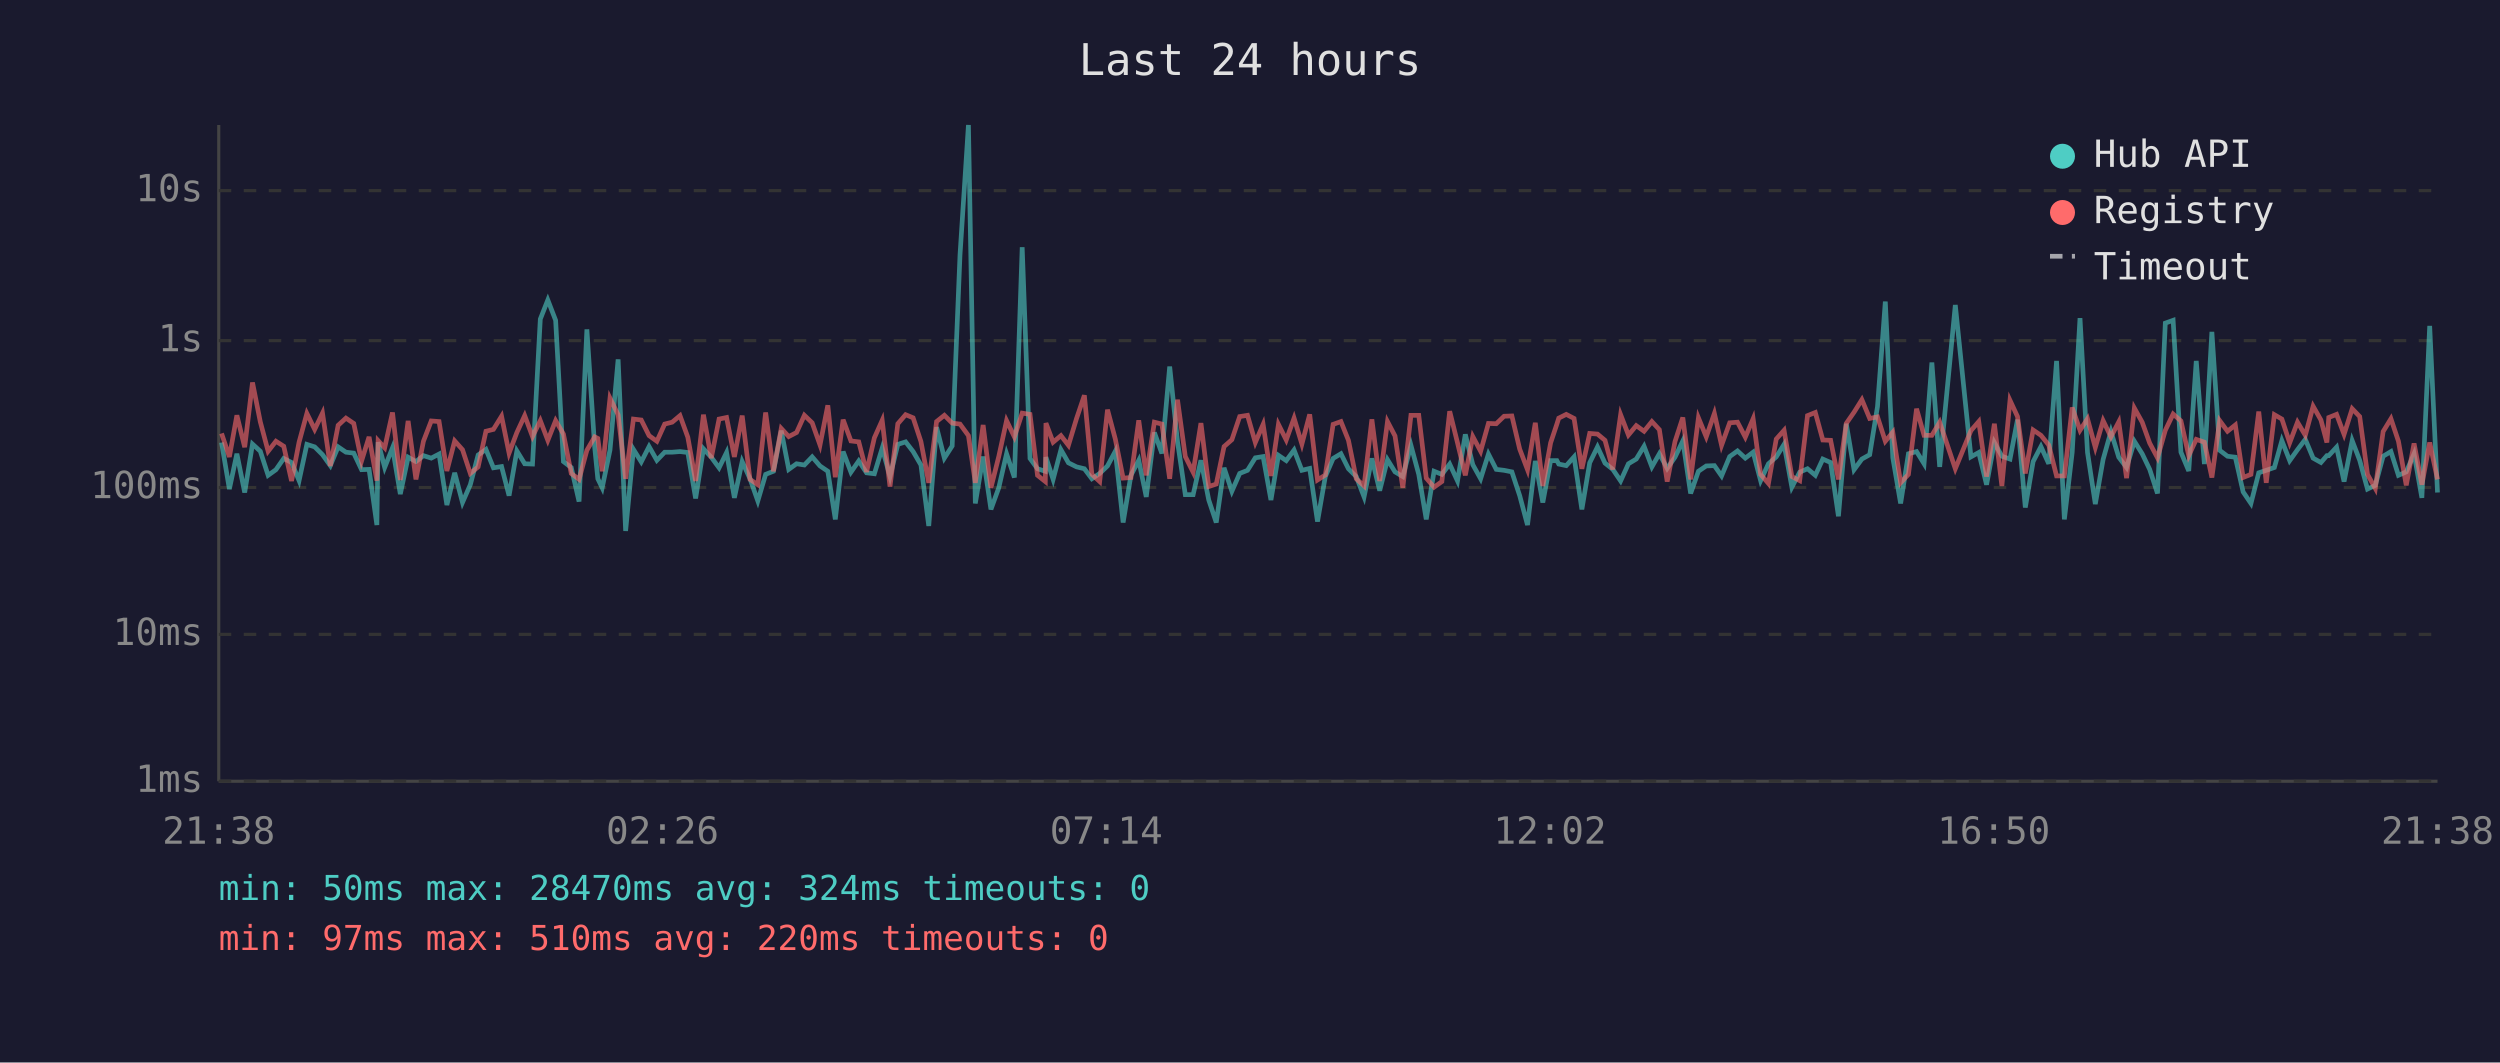
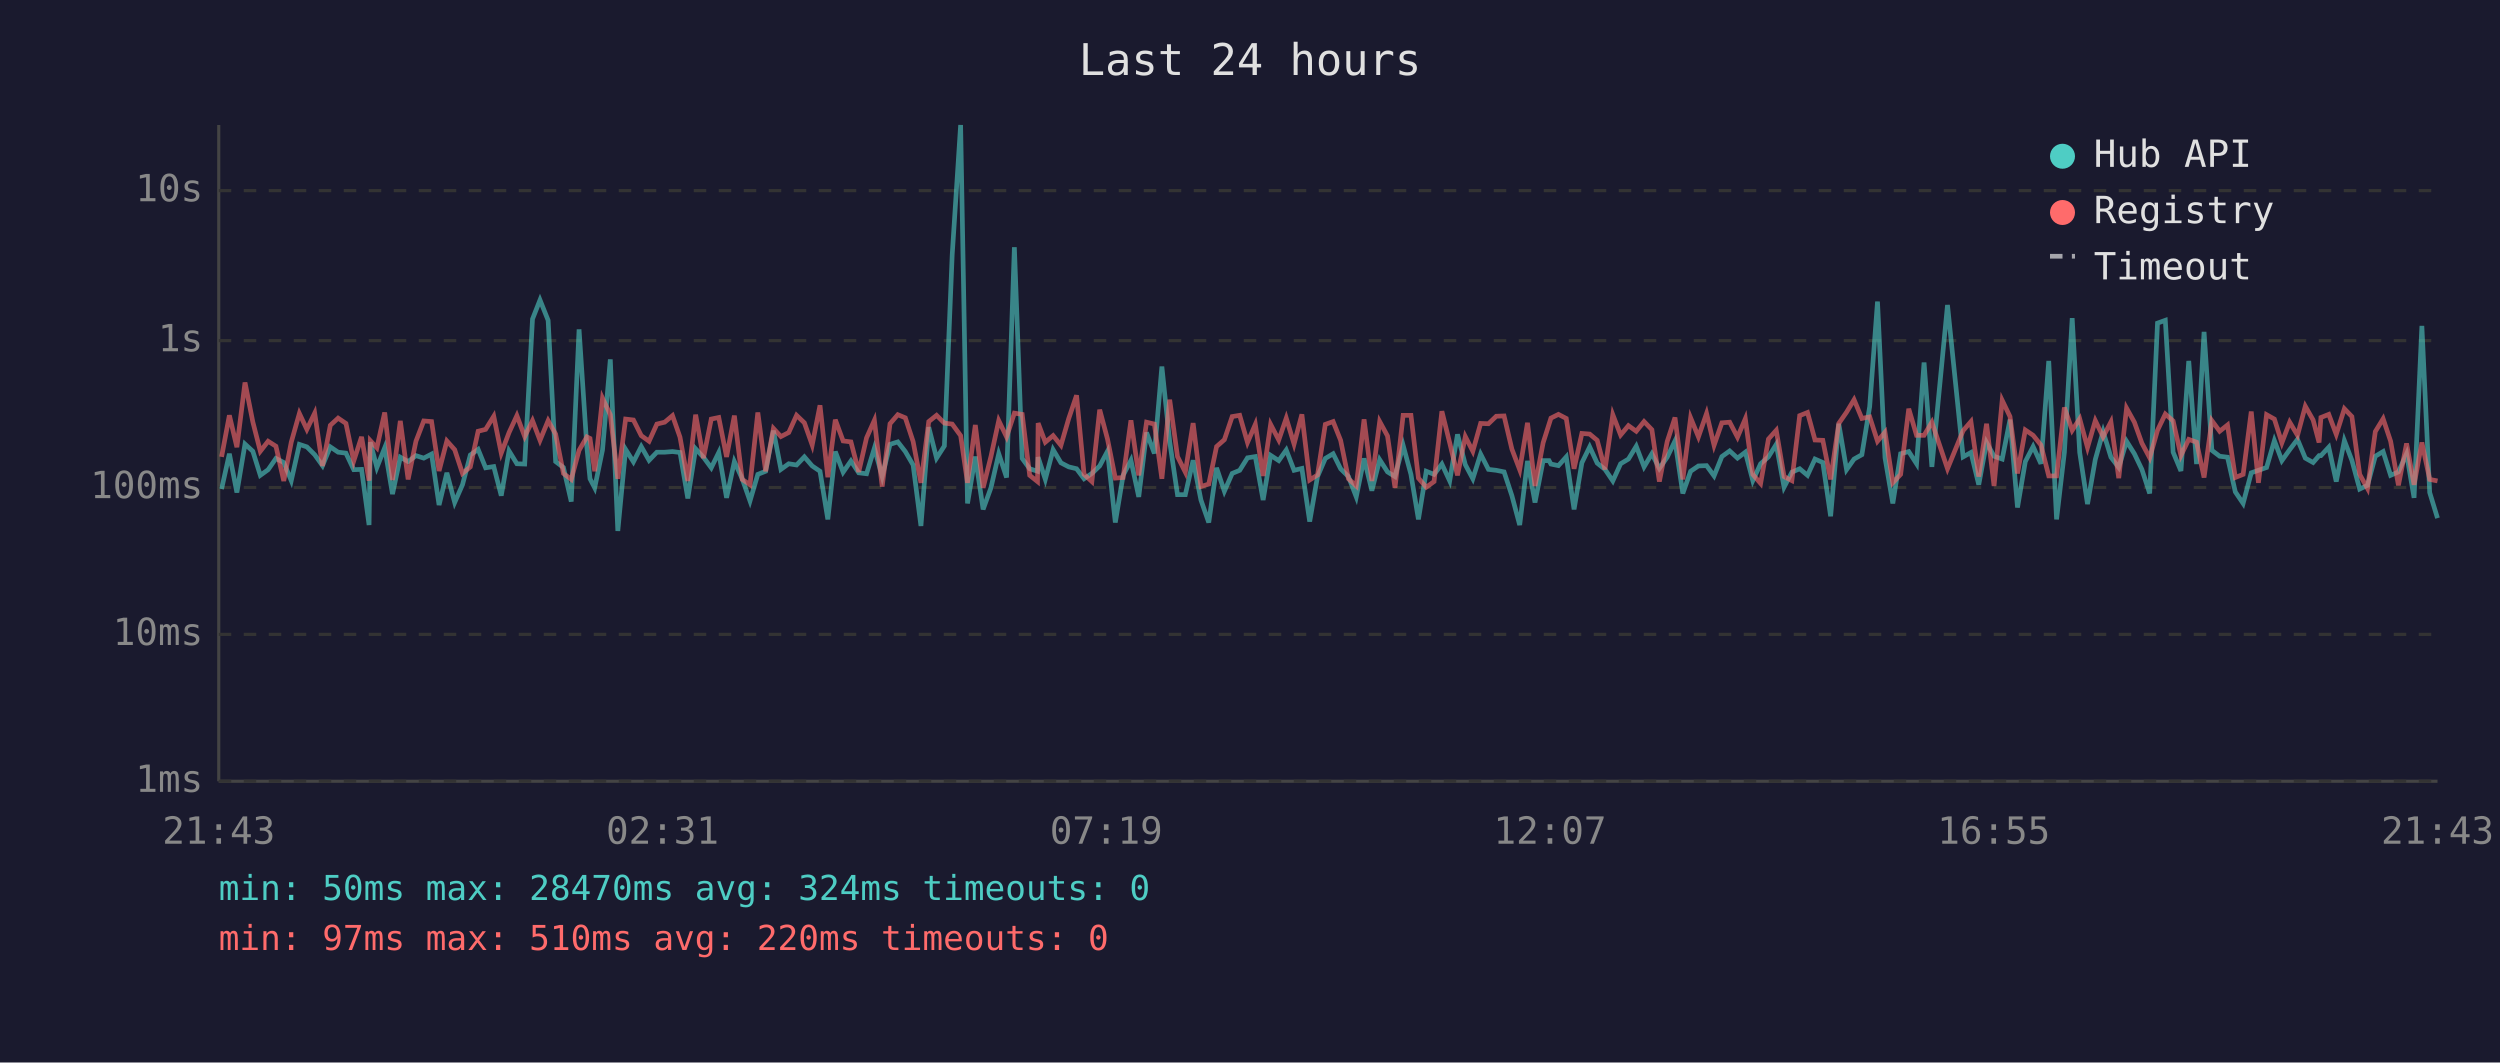
<svg xmlns="http://www.w3.org/2000/svg" viewBox="0 0 800 340" font-family="monospace" font-size="12">
  <rect width="800" height="340" fill="#1a1a2e" />
  <text x="400" y="24" fill="#e0e0e0" font-size="14" text-anchor="middle">Last 24 hours</text>
  <line x1="70" y1="40" x2="70" y2="250" stroke="#444" stroke-width="1" />
  <line x1="70" y1="250" x2="780" y2="250" stroke="#444" stroke-width="1" />
  <line x1="70" y1="250" x2="780" y2="250" stroke="#333" stroke-width="1" stroke-dasharray="4" />
  <text x="65" y="250" fill="#888" text-anchor="end" dominant-baseline="middle">1ms</text>
  <line x1="70" y1="203" x2="780" y2="203" stroke="#333" stroke-width="1" stroke-dasharray="4" />
  <text x="65" y="203" fill="#888" text-anchor="end" dominant-baseline="middle">10ms</text>
  <line x1="70" y1="156" x2="780" y2="156" stroke="#333" stroke-width="1" stroke-dasharray="4" />
  <text x="65" y="156" fill="#888" text-anchor="end" dominant-baseline="middle">100ms</text>
  <line x1="70" y1="109" x2="780" y2="109" stroke="#333" stroke-width="1" stroke-dasharray="4" />
  <text x="65" y="109" fill="#888" text-anchor="end" dominant-baseline="middle">1s</text>
  <line x1="70" y1="61" x2="780" y2="61" stroke="#333" stroke-width="1" stroke-dasharray="4" />
  <text x="65" y="61" fill="#888" text-anchor="end" dominant-baseline="middle">10s</text>
-   <text x="70" y="270" fill="#888" text-anchor="middle">21:38</text>
-   <text x="212" y="270" fill="#888" text-anchor="middle">02:26</text>
-   <text x="354" y="270" fill="#888" text-anchor="middle">07:14</text>
-   <text x="496" y="270" fill="#888" text-anchor="middle">12:02</text>
-   <text x="638" y="270" fill="#888" text-anchor="middle">16:50</text>
-   <text x="780" y="270" fill="#888" text-anchor="middle">21:38</text>
-   <polyline points="70.9,141.6 73.4,156.5 75.8,145.2 78.3,157.6 80.8,142.1 83.3,144.4 85.8,152.1 88.3,150.3 90.8,146.7 93.3,148.0 95.7,153.8 98.2,142.2 100.7,143.0 103.2,145.5 105.7,149.0 108.2,143.0 110.7,144.7 113.2,145.0 115.7,150.3 118.1,150.2 120.6,168.0 121.0,141.5 123.1,149.6 125.6,143.3 128.1,158.1 130.6,146.3 133.1,147.7 135.5,145.8 138.0,146.6 140.5,145.3 143.0,161.6 145.5,151.3 148.0,160.8 150.5,155.1 153.0,145.6 155.5,143.8 157.9,149.7 160.5,149.3 162.9,158.6 165.4,144.3 167.9,148.4 170.4,148.5 172.9,102.1 175.3,96.0 177.8,102.5 180.3,147.7 182.8,149.6 185.3,160.5 187.8,105.4 190.3,143.1 191.3,153.2 192.7,156.1 195.2,144.0 197.8,115.0 200.2,169.9 202.7,143.8 205.2,147.8 207.7,142.9 210.2,147.3 212.7,144.7 215.1,144.7 217.6,144.5 220.1,144.8 222.6,159.5 225.1,143.6 227.6,146.3 230.1,149.7 232.5,144.8 235.0,159.3 237.5,147.7 240.0,153.2 242.5,160.3 245.0,151.8 247.5,150.8 250.0,137.8 252.4,150.2 254.9,148.4 257.4,148.8 259.9,146.2 262.4,149.1 264.9,150.8 267.3,166.2 269.8,144.5 272.3,151.1 274.8,147.5 277.3,151.3 279.8,151.6 282.3,143.4 284.8,152.5 287.3,142.2 289.8,141.4 292.2,144.5 294.7,148.8 297.2,168.3 299.7,136.7 302.2,146.6 304.7,142.7 307.2,81.6 309.9,40.0 312.1,161.1 314.6,146.1 317.1,163.0 319.6,156.1 322.1,145.2 324.6,152.8 327.1,79.1 329.6,146.7 332.0,150.0 334.5,150.8 334.7,146.3 337.0,153.4 339.5,143.9 341.9,148.1 344.5,149.4 347.0,150.0 349.4,153.2 351.9,151.5 354.4,149.1 356.9,144.4 359.4,167.2 361.9,152.1 364.4,147.3 366.8,159.0 369.4,138.4 371.8,145.1 374.3,117.3 376.8,141.3 379.3,158.3 381.8,158.3 384.3,147.3 386.8,160.0 389.2,167.2 391.7,149.7 394.2,157.2 396.7,151.5 399.2,150.5 401.7,146.5 404.2,146.1 406.7,160.0 409.1,145.7 411.6,147.4 414.1,144.0 416.6,150.5 419.1,149.9 421.6,166.9 424.1,152.5 426.6,146.7 429.1,145.2 431.5,150.0 434.0,152.5 436.5,159.0 439.0,146.7 441.5,157.0 444.0,147.1 446.4,151.0 448.9,152.5 451.5,142.5 454.0,151.8 456.4,166.2 458.9,150.8 461.4,151.8 463.9,148.5 466.4,153.9 468.9,139.0 471.3,148.7 473.8,153.2 476.3,145.3 478.8,150.2 481.3,150.5 483.8,151.0 486.3,158.6 488.8,168.0 491.3,147.5 493.7,160.8 496.2,147.4 498.2,147.4 498.8,148.5 501.2,149.0 503.7,146.2 506.2,163.0 508.7,148.1 511.2,143.0 513.6,148.2 516.1,150.2 518.6,153.9 521.1,148.4 523.6,146.9 526.1,142.8 528.6,149.4 531.0,145.2 533.5,149.9 536.0,146.3 538.5,141.1 541.0,157.9 543.5,150.8 546.0,149.1 548.6,149.0 550.9,152.3 553.5,146.1 556.0,144.3 558.5,146.6 561.0,144.7 563.4,153.8 565.9,148.4 568.4,146.2 570.9,142.2 573.4,155.9 575.9,151.1 578.4,150.0 580.9,152.1 583.3,146.9 585.8,148.0 588.3,165.2 590.8,135.6 593.3,150.3 595.8,146.9 598.3,145.5 600.8,130.1 603.3,96.5 605.7,146.5 608.2,161.1 610.7,145.2 613.3,144.5 615.7,148.4 618.2,116.0 620.7,149.4 625.7,97.6 630.7,146.2 633.2,144.8 635.7,155.1 638.2,141.6 640.6,146.0 643.2,146.9 645.6,134.3 648.1,162.4 650.6,147.7 653.1,142.9 655.6,148.4 658.1,115.5 660.6,166.2 663.1,144.8 665.6,101.8 668.0,144.8 670.5,161.3 673.0,147.0 675.5,138.1 678.0,146.3 680.5,149.6 683.0,141.2 685.5,145.2 687.9,150.2 690.4,157.9 692.9,103.4 695.4,102.5 697.9,144.7 700.4,150.7 702.8,115.5 705.4,148.5 707.8,106.2 710.3,144.1 712.8,146.0 715.3,146.3 717.8,157.4 720.3,161.1 722.8,151.3 725.2,150.5 727.8,149.6 730.2,141.0 732.7,147.4 735.2,143.9 737.7,140.6 740.2,146.6 742.7,148.0 744.6,145.8 745.2,145.8 747.7,143.1 750.1,154.1 752.7,141.0 755.1,147.3 757.6,156.5 760.1,155.3 762.6,146.0 765.1,144.5 767.5,152.1 770.0,151.0 772.5,145.2 775.0,159.3 777.5,104.3 780.0,157.6" fill="none" stroke="#4ecdc4" stroke-width="1.5" opacity="0.6" />
-   <polyline points="70.9,138.7 73.4,146.2 75.8,132.9 78.3,143.1 80.8,122.4 83.3,135.0 85.8,144.4 88.3,141.2 90.8,142.8 93.3,153.9 95.7,141.5 98.2,132.3 100.7,137.4 103.2,132.2 105.7,149.1 108.2,136.1 110.7,133.8 113.2,135.5 115.7,147.5 118.1,139.8 120.6,153.8 121.0,141.0 123.1,143.3 125.6,132.0 128.1,153.6 130.6,134.7 133.1,153.4 135.5,141.2 138.0,134.7 140.5,134.9 143.0,150.7 145.5,141.1 148.0,143.9 150.5,151.5 153.0,149.4 155.5,138.0 157.9,137.4 160.5,133.2 162.9,145.0 165.4,138.4 167.9,133.0 170.4,139.7 172.9,134.6 175.3,140.9 177.8,134.6 180.3,138.9 182.8,151.5 185.3,153.4 187.8,144.1 190.3,139.8 191.3,140.3 192.7,150.8 195.2,127.4 197.8,132.7 200.2,153.2 202.7,134.1 205.2,134.4 207.7,139.4 210.2,141.2 212.7,135.7 215.1,135.1 217.6,133.0 220.1,139.9 222.6,153.9 225.1,132.7 227.6,146.6 230.1,134.1 232.5,133.6 235.0,146.2 237.5,133.0 240.0,153.4 242.5,155.1 245.0,132.0 247.5,150.8 250.0,137.1 252.4,139.7 254.9,138.4 257.4,132.9 259.9,135.3 262.4,142.4 264.9,129.7 267.3,152.7 269.8,134.3 272.3,141.1 274.8,141.4 277.3,151.0 279.8,140.1 282.3,134.5 284.8,155.7 287.3,135.6 289.8,132.7 292.2,133.7 294.7,141.3 297.2,154.5 299.7,134.9 302.2,132.9 304.7,135.4 307.2,135.7 309.9,139.4 312.1,154.5 314.6,136.0 317.1,156.1 319.6,146.1 322.1,134.6 324.6,139.8 327.1,132.2 329.6,132.6 332.0,152.1 334.5,154.1 334.7,135.4 337.0,141.5 339.5,139.4 341.9,142.5 344.5,133.9 347.0,126.5 349.4,151.8 351.9,154.1 354.4,131.1 356.9,140.5 359.4,153.0 361.9,152.8 364.4,134.5 366.8,152.1 369.4,135.1 371.8,135.7 374.3,153.2 376.8,127.9 379.3,146.1 381.8,151.1 384.3,135.4 386.8,155.7 389.2,154.9 391.7,142.9 394.2,140.7 396.7,133.3 399.2,132.9 401.7,141.6 404.2,135.8 406.7,152.3 409.1,135.8 411.6,140.8 414.1,133.8 416.6,142.1 419.1,132.6 421.6,153.6 424.1,152.0 426.6,135.8 429.1,134.9 431.5,140.9 434.0,153.2 436.5,155.5 439.0,134.2 441.5,153.9 444.0,134.9 446.4,139.5 448.9,156.1 451.5,132.9 454.0,132.9 456.4,153.0 458.9,155.9 461.4,154.1 463.9,131.6 466.4,141.7 468.9,152.1 471.3,139.7 473.8,144.4 476.3,135.5 478.8,135.6 481.3,133.2 483.8,133.1 486.3,143.7 488.8,150.3 491.3,135.3 493.7,155.5 496.2,141.7 498.2,135.7 498.8,133.8 501.2,132.6 503.7,133.9 506.2,150.0 508.7,138.7 511.2,138.9 513.6,140.9 516.1,150.2 518.6,132.7 521.1,139.2 523.6,136.2 526.1,138.0 528.6,134.9 531.0,137.5 533.5,154.1 536.0,141.3 538.5,133.6 541.0,153.4 543.5,133.7 546.0,139.8 548.6,132.3 550.9,142.5 553.5,135.3 556.0,135.1 558.5,139.9 561.0,134.0 563.4,151.8 565.9,154.7 568.4,140.5 570.9,137.7 573.4,152.5 575.9,153.8 578.4,133.0 580.9,132.0 583.3,140.8 585.8,140.9 588.3,153.4 590.8,135.5 593.3,131.9 595.8,127.9 598.3,133.9 600.8,133.4 603.3,141.2 605.7,138.3 608.2,154.5 610.7,151.8 613.3,130.8 615.7,139.3 618.2,139.3 620.7,135.1 625.7,150.0 630.7,137.8 633.2,134.9 635.7,152.5 638.2,135.6 640.6,155.5 643.2,128.1 645.6,133.3 648.1,151.5 650.6,137.6 653.1,139.3 655.6,142.4 658.1,152.3 660.6,152.3 663.1,130.4 665.6,137.7 668.0,134.0 670.5,143.2 673.0,134.6 675.5,139.8 678.0,135.0 680.5,153.0 683.0,130.6 685.5,135.1 687.9,141.8 690.4,146.5 692.9,137.7 695.4,132.5 697.9,134.7 700.4,145.8 702.8,140.6 705.4,141.5 707.8,152.8 710.3,134.6 712.8,138.0 715.3,136.0 717.8,152.8 720.3,151.8 722.8,131.7 725.2,154.5 727.8,132.7 730.2,134.1 732.7,141.7 735.2,135.1 737.7,139.3 740.2,130.0 742.7,134.4 744.6,141.6 745.2,133.6 747.7,132.6 750.1,139.0 752.7,130.8 755.1,133.3 757.6,151.8 760.1,156.3 762.6,138.1 765.1,134.0 767.5,141.2 770.0,155.3 772.5,141.9 775.0,155.1 777.5,141.6 780.0,153.4" fill="none" stroke="#ff6b6b" stroke-width="1.5" opacity="0.6" />
+   <text x="70" y="270" fill="#888" text-anchor="middle">21:43</text>
+   <text x="212" y="270" fill="#888" text-anchor="middle">02:31</text>
+   <text x="354" y="270" fill="#888" text-anchor="middle">07:19</text>
+   <text x="496" y="270" fill="#888" text-anchor="middle">12:07</text>
+   <text x="638" y="270" fill="#888" text-anchor="middle">16:55</text>
+   <text x="780" y="270" fill="#888" text-anchor="middle">21:43</text>
+   <polyline points="70.9,156.5 73.4,145.2 75.8,157.6 78.4,142.1 80.9,144.4 83.3,152.1 85.8,150.3 88.3,146.7 90.8,148.0 93.2,153.8 95.8,142.2 98.2,143.0 100.7,145.5 103.2,149.0 105.7,143.0 108.2,144.7 110.7,145.0 113.2,150.3 115.7,150.2 118.1,168.0 118.5,141.5 120.6,149.6 123.1,143.3 125.6,158.1 128.1,146.3 130.6,147.7 133.1,145.8 135.6,146.6 138.1,145.3 140.5,161.6 143.0,151.3 145.5,160.8 148.0,155.1 150.5,145.6 153.0,143.8 155.4,149.7 158.0,149.3 160.4,158.6 162.9,144.3 165.4,148.4 167.9,148.5 170.4,102.1 172.8,96.0 175.4,102.5 177.8,147.7 180.3,149.6 182.8,160.5 185.3,105.4 187.8,143.1 188.8,153.2 190.3,156.1 192.8,144.0 195.3,115.0 197.7,169.9 200.2,143.8 202.7,147.8 205.2,142.9 207.7,147.3 210.2,144.7 212.7,144.7 215.2,144.5 217.6,144.8 220.1,159.5 222.6,143.6 225.1,146.3 227.6,149.7 230.0,144.8 232.5,159.3 235.0,147.7 237.5,153.2 240.0,160.3 242.5,151.8 245.0,150.8 247.5,137.8 249.9,150.2 252.4,148.4 254.9,148.8 257.4,146.2 259.9,149.1 262.4,150.8 264.9,166.2 267.3,144.5 269.8,151.1 272.3,147.5 274.8,151.3 277.3,151.6 279.8,143.4 282.3,152.5 284.8,142.2 287.3,141.4 289.7,144.5 292.2,148.8 294.7,168.3 297.2,136.7 299.7,146.6 302.2,142.7 304.7,81.6 307.4,40.0 309.6,161.1 312.1,146.1 314.6,163.0 317.1,156.1 319.6,145.2 322.1,152.8 324.6,79.1 327.1,146.7 329.5,150.0 332.0,150.8 332.2,146.3 334.5,153.4 337.0,143.9 339.5,148.1 342.0,149.4 344.5,150.0 346.9,153.2 349.4,151.5 351.9,149.1 354.4,144.4 356.9,167.2 359.4,152.1 361.9,147.3 364.4,159.0 366.9,138.4 369.4,145.1 371.8,117.3 374.3,141.3 376.8,158.3 379.3,158.3 381.8,147.3 384.3,160.0 386.8,167.2 389.3,149.7 391.8,157.2 394.3,151.5 396.7,150.5 399.2,146.5 401.7,146.1 404.2,160.0 406.6,145.7 409.2,147.4 411.6,144.0 414.1,150.5 416.6,149.9 419.1,166.9 421.6,152.5 424.1,146.7 426.6,145.2 429.0,150.0 431.5,152.5 434.0,159.0 436.5,146.7 439.0,157.0 441.5,147.1 444.0,151.0 446.4,152.5 449.0,142.5 451.5,151.8 453.9,166.2 456.4,150.8 458.9,151.8 461.4,148.5 463.9,153.9 466.4,139.0 468.9,148.7 471.3,153.2 473.8,145.3 476.3,150.2 478.8,150.5 481.3,151.0 483.8,158.6 486.3,168.0 488.8,147.5 491.2,160.8 493.8,147.4 495.7,147.4 496.3,148.5 498.7,149.0 501.2,146.2 503.7,163.0 506.2,148.1 508.7,143.0 511.1,148.2 513.6,150.2 516.1,153.9 518.6,148.4 521.1,146.9 523.6,142.8 526.1,149.4 528.6,145.2 531.0,149.9 533.5,146.3 536.0,141.1 538.5,157.9 541.0,150.8 543.5,149.1 546.1,149.0 548.5,152.3 551.0,146.1 553.5,144.3 556.0,146.6 558.5,144.7 560.9,153.8 563.4,148.4 565.9,146.2 568.4,142.2 570.9,155.9 573.4,151.1 575.9,150.0 578.4,152.1 580.8,146.9 583.3,148.0 585.8,165.2 588.4,135.6 590.9,150.3 593.3,146.9 595.8,145.5 598.3,130.1 600.8,96.5 603.2,146.5 605.7,161.1 608.2,145.2 610.8,144.5 613.3,148.4 615.7,116.0 618.2,149.4 623.2,97.6 628.2,146.2 630.7,144.8 633.2,155.1 635.7,141.6 638.1,146.0 640.7,146.9 643.2,134.3 645.6,162.4 648.1,147.7 650.6,142.9 653.1,148.4 655.6,115.5 658.1,166.2 660.6,144.8 663.1,101.8 665.5,144.8 668.0,161.3 670.5,147.0 673.0,138.1 675.5,146.3 678.0,149.6 680.5,141.2 683.0,145.2 685.4,150.2 687.9,157.9 690.4,103.4 692.9,102.5 695.4,144.7 697.9,150.7 700.4,115.5 702.9,148.5 705.3,106.2 707.8,144.1 710.3,146.0 712.8,146.3 715.3,157.4 717.8,161.1 720.4,151.3 722.7,150.5 725.3,149.6 727.8,141.0 730.2,147.4 732.7,143.9 735.2,140.6 737.7,146.6 740.2,148.0 742.1,145.8 742.7,145.8 745.2,143.1 747.6,154.1 750.2,141.0 752.6,147.3 755.1,156.5 757.6,155.3 760.1,146.0 762.6,144.5 765.0,152.1 767.5,151.0 770.1,145.2 772.5,159.3 775.0,104.3 777.5,157.6 780.0,165.8" fill="none" stroke="#4ecdc4" stroke-width="1.5" opacity="0.6" />
+   <polyline points="70.9,146.2 73.4,132.9 75.8,143.1 78.4,122.4 80.9,135.0 83.3,144.4 85.8,141.2 88.3,142.8 90.8,153.9 93.2,141.5 95.8,132.3 98.2,137.4 100.7,132.2 103.2,149.1 105.7,136.1 108.2,133.8 110.7,135.5 113.2,147.5 115.7,139.8 118.1,153.8 118.5,141.0 120.6,143.3 123.1,132.0 125.6,153.6 128.1,134.7 130.6,153.4 133.1,141.2 135.6,134.7 138.1,134.9 140.5,150.7 143.0,141.1 145.5,143.9 148.0,151.5 150.5,149.4 153.0,138.0 155.4,137.4 158.0,133.2 160.4,145.0 162.9,138.4 165.4,133.0 167.9,139.7 170.4,134.6 172.8,140.9 175.4,134.6 177.8,138.9 180.3,151.5 182.8,153.4 185.3,144.1 187.8,139.8 188.8,140.3 190.3,150.8 192.8,127.4 195.3,132.7 197.7,153.2 200.2,134.1 202.7,134.4 205.2,139.4 207.7,141.2 210.2,135.7 212.7,135.1 215.2,133.0 217.6,139.9 220.1,153.9 222.6,132.7 225.1,146.6 227.6,134.1 230.0,133.6 232.5,146.2 235.0,133.0 237.5,153.4 240.0,155.1 242.5,132.0 245.0,150.8 247.5,137.1 249.9,139.7 252.4,138.4 254.9,132.9 257.4,135.3 259.9,142.4 262.4,129.7 264.9,152.7 267.3,134.3 269.8,141.1 272.3,141.4 274.8,151.0 277.3,140.1 279.8,134.5 282.3,155.7 284.8,135.6 287.3,132.7 289.7,133.7 292.2,141.3 294.7,154.5 297.2,134.9 299.7,132.9 302.2,135.4 304.7,135.7 307.4,139.4 309.6,154.5 312.1,136.0 314.6,156.1 317.1,146.1 319.6,134.6 322.1,139.8 324.6,132.2 327.1,132.6 329.5,152.1 332.0,154.1 332.2,135.4 334.5,141.5 337.0,139.4 339.5,142.5 342.0,133.9 344.5,126.5 346.9,151.8 349.4,154.1 351.9,131.1 354.4,140.5 356.9,153.0 359.4,152.8 361.9,134.5 364.4,152.1 366.9,135.1 369.4,135.7 371.8,153.2 374.3,127.9 376.8,146.1 379.3,151.1 381.8,135.4 384.3,155.7 386.8,154.9 389.3,142.9 391.8,140.7 394.3,133.3 396.7,132.9 399.2,141.6 401.7,135.8 404.2,152.3 406.6,135.8 409.2,140.8 411.6,133.8 414.1,142.1 416.6,132.6 419.1,153.6 421.6,152.0 424.1,135.8 426.6,134.9 429.0,140.9 431.5,153.2 434.0,155.5 436.5,134.2 439.0,153.9 441.5,134.9 444.0,139.5 446.4,156.1 449.0,132.9 451.5,132.9 453.9,153.0 456.4,155.9 458.9,154.1 461.4,131.6 463.9,141.7 466.4,152.1 468.9,139.7 471.3,144.4 473.8,135.5 476.3,135.6 478.8,133.2 481.3,133.1 483.8,143.7 486.3,150.3 488.8,135.3 491.2,155.5 493.8,141.7 495.7,135.7 496.3,133.8 498.7,132.6 501.2,133.9 503.7,150.0 506.2,138.7 508.7,138.9 511.1,140.9 513.6,150.2 516.1,132.7 518.6,139.2 521.1,136.2 523.6,138.0 526.1,134.9 528.6,137.5 531.0,154.1 533.5,141.3 536.0,133.6 538.5,153.4 541.0,133.7 543.5,139.8 546.1,132.3 548.5,142.5 551.0,135.3 553.5,135.1 556.0,139.9 558.5,134.0 560.9,151.8 563.4,154.7 565.9,140.5 568.4,137.7 570.9,152.5 573.4,153.8 575.9,133.0 578.4,132.0 580.8,140.8 583.3,140.9 585.8,153.4 588.4,135.5 590.9,131.9 593.3,127.9 595.8,133.9 598.3,133.4 600.8,141.2 603.2,138.3 605.7,154.5 608.2,151.8 610.8,130.8 613.3,139.3 615.7,139.3 618.2,135.1 623.2,150.0 628.2,137.8 630.7,134.9 633.2,152.5 635.7,135.6 638.1,155.5 640.7,128.1 643.2,133.3 645.6,151.5 648.1,137.6 650.6,139.3 653.1,142.4 655.6,152.3 658.1,152.3 660.6,130.4 663.1,137.7 665.5,134.0 668.0,143.2 670.5,134.6 673.0,139.8 675.5,135.0 678.0,153.0 680.5,130.6 683.0,135.1 685.4,141.8 687.9,146.5 690.4,137.7 692.9,132.5 695.4,134.7 697.9,145.8 700.4,140.6 702.9,141.5 705.3,152.8 707.8,134.6 710.3,138.0 712.8,136.0 715.3,152.8 717.8,151.8 720.4,131.7 722.7,154.5 725.3,132.7 727.8,134.1 730.2,141.7 732.7,135.1 735.2,139.3 737.7,130.0 740.2,134.4 742.1,141.6 742.7,133.6 745.2,132.6 747.6,139.0 750.2,130.8 752.6,133.3 755.1,151.8 757.6,156.3 760.1,138.1 762.6,134.0 765.0,141.2 767.5,155.3 770.1,141.9 772.5,155.1 775.0,141.6 777.5,153.4 780.0,153.9" fill="none" stroke="#ff6b6b" stroke-width="1.5" opacity="0.6" />
  <circle cx="660" cy="50" r="4" fill="#4ecdc4" />
  <text x="670" y="50" fill="#e0e0e0" dominant-baseline="middle">Hub API</text>
  <circle cx="660" cy="68" r="4" fill="#ff6b6b" />
  <text x="670" y="68" fill="#e0e0e0" dominant-baseline="middle">Registry</text>
  <line x1="656" y1="82" x2="664" y2="82" stroke="#e0e0e0" stroke-width="1.5" stroke-dasharray="4,3" opacity="0.7" />
  <text x="670" y="86" fill="#e0e0e0" dominant-baseline="middle">Timeout</text>
  <text x="70" y="288" fill="#4ecdc4" font-size="11">min: 50ms  max: 28470ms  avg: 324ms  timeouts: 0</text>
  <text x="70" y="304" fill="#ff6b6b" font-size="11">min: 97ms  max: 510ms  avg: 220ms  timeouts: 0</text>
</svg>
